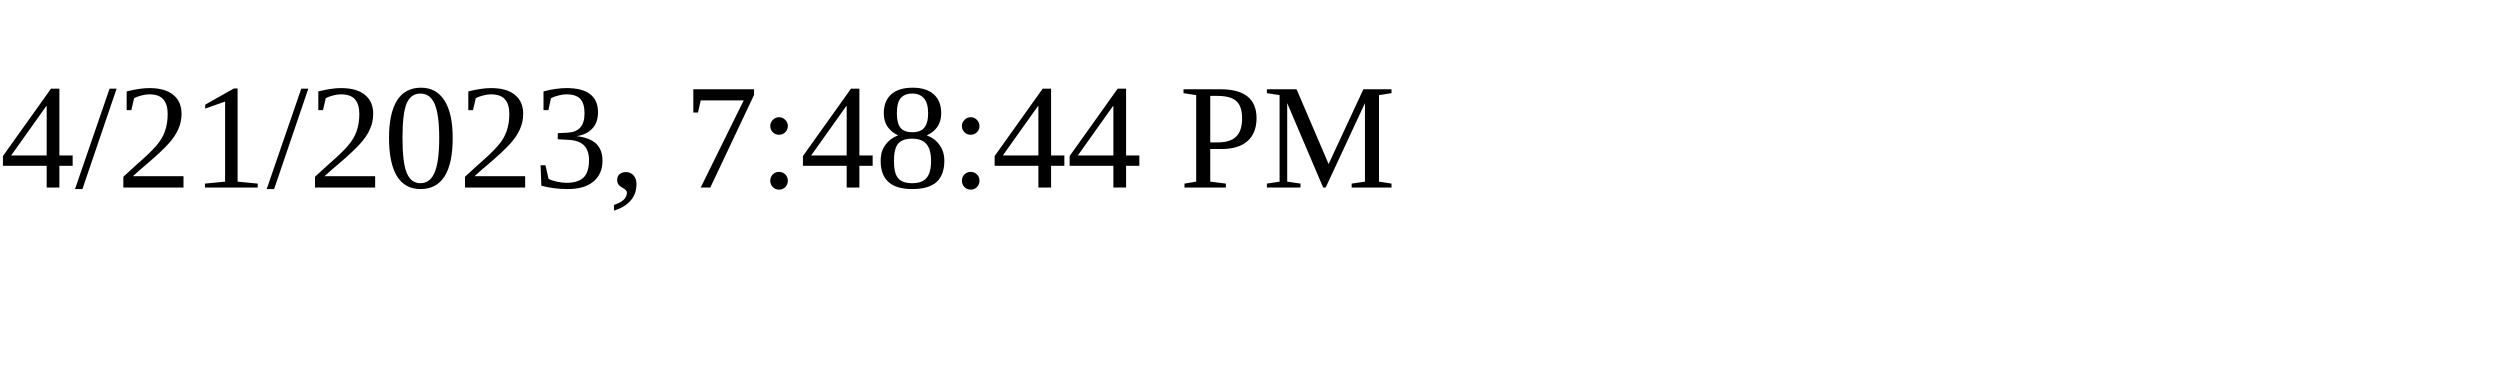
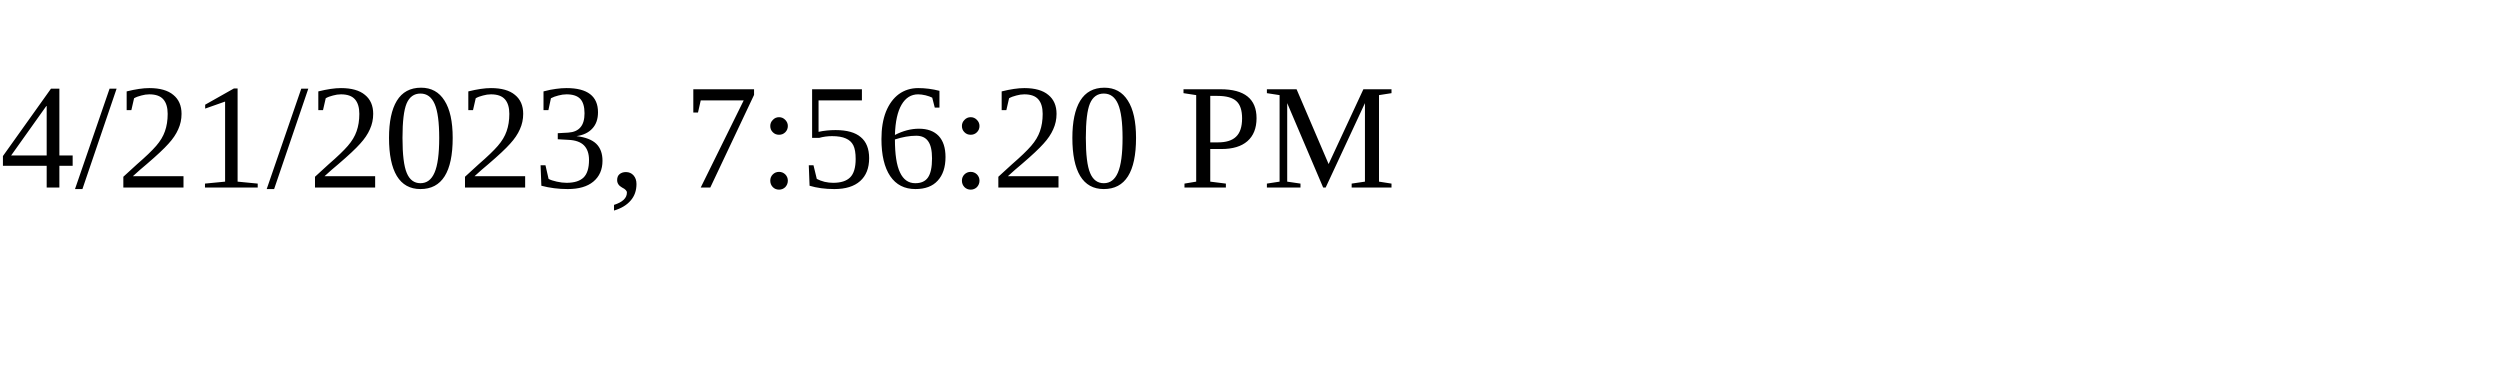
<svg xmlns="http://www.w3.org/2000/svg" height="30" width="200">
-   <text x="0" y="15">4/21/2023, 7:48:44 PM</text>
+   <text x="0" y="15">4/21/2023, 7:56:20 PM</text>
</svg>
